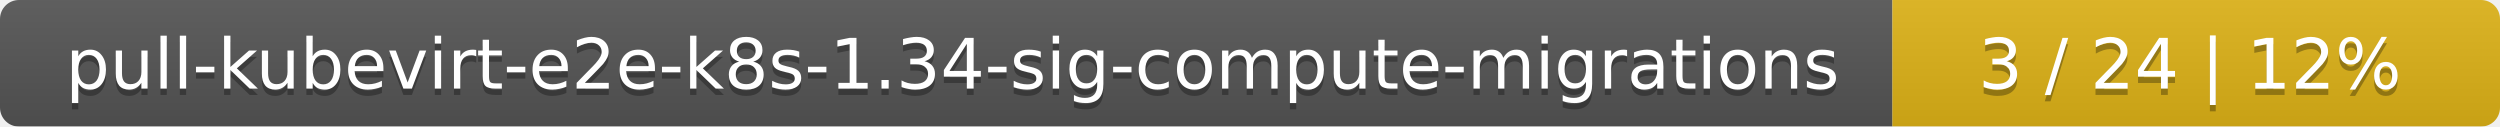
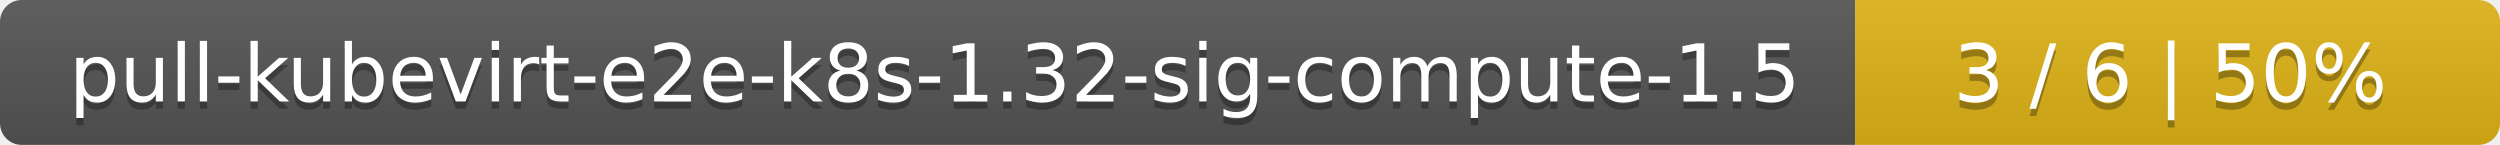
- <svg xmlns="http://www.w3.org/2000/svg" width="395" height="20">
+ <svg xmlns="http://www.w3.org/2000/svg" width="345" height="20">
  <linearGradient id="smooth" x2="0" y2="100%">
    <stop offset="0" stop-color="#bbb" stop-opacity=".1" />
    <stop offset="1" stop-opacity=".1" />
  </linearGradient>
  <mask id="round">
-     <rect width="395" height="20" rx="3" fill="#fff" />
+     <rect width="345" height="20" rx="3" fill="#fff" />
  </mask>
  <g mask="url(#round)">
-     <rect width="299" height="20" fill="#555" />
-     <rect x="299" width="96" height="20" fill="#dfb317" />
-     <rect width="395" height="20" fill="url(#smooth)" />
+     <rect width="256" height="20" fill="#555" />
+     <rect x="256" width="89" height="20" fill="#dfb317" />
+     <rect width="345" height="20" fill="url(#smooth)" />
  </g>
  <g fill="#fff" text-anchor="middle" font-family="DejaVu Sans,Verdana,Geneva,sans-serif" font-size="11">
-     <text x="150.5" y="15" fill="#010101" fill-opacity=".3">pull-kubevirt-e2e-k8s-1.34-sig-compute-migrations</text>
-     <text x="150.5" y="14">pull-kubevirt-e2e-k8s-1.34-sig-compute-migrations</text>
-     <text x="346" y="15" fill="#010101" fill-opacity=".3">3 / 24    |    12%</text>
-     <text x="346" y="14">3 / 24    |    12%</text>
+     <text x="129" y="15" fill="#010101" fill-opacity=".3">pull-kubevirt-e2e-k8s-1.32-sig-compute-1.5</text>
+     <text x="129" y="14">pull-kubevirt-e2e-k8s-1.32-sig-compute-1.5</text>
+     <text x="299.5" y="15" fill="#010101" fill-opacity=".3">3 / 6    |    50%</text>
+     <text x="299.5" y="14">3 / 6    |    50%</text>
  </g>
</svg>
